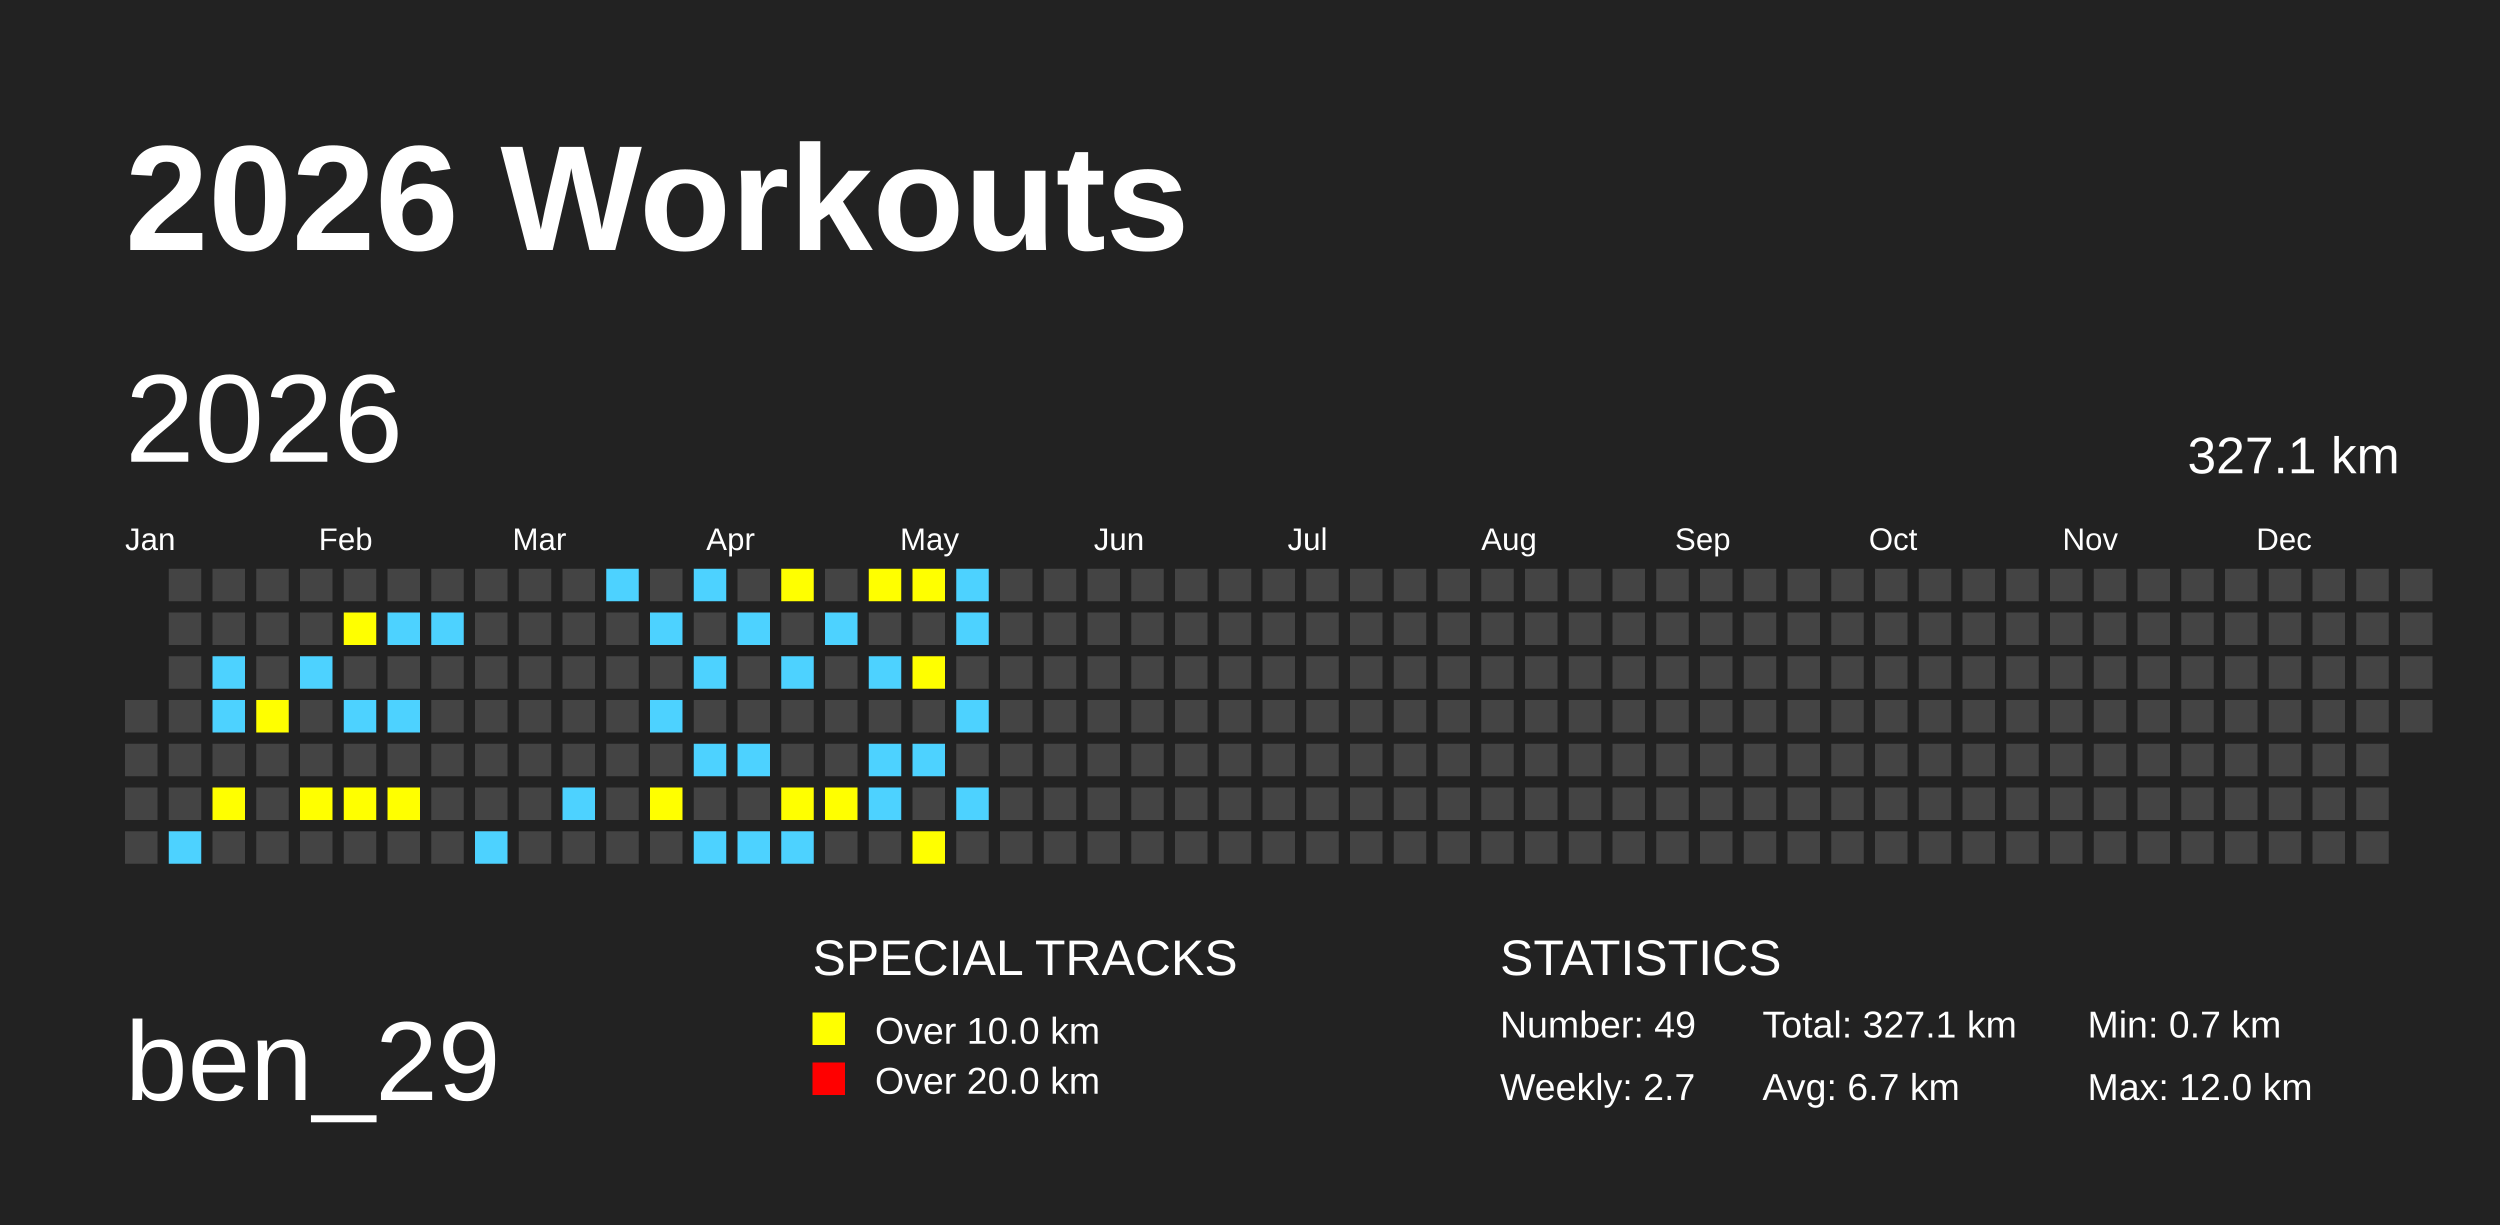
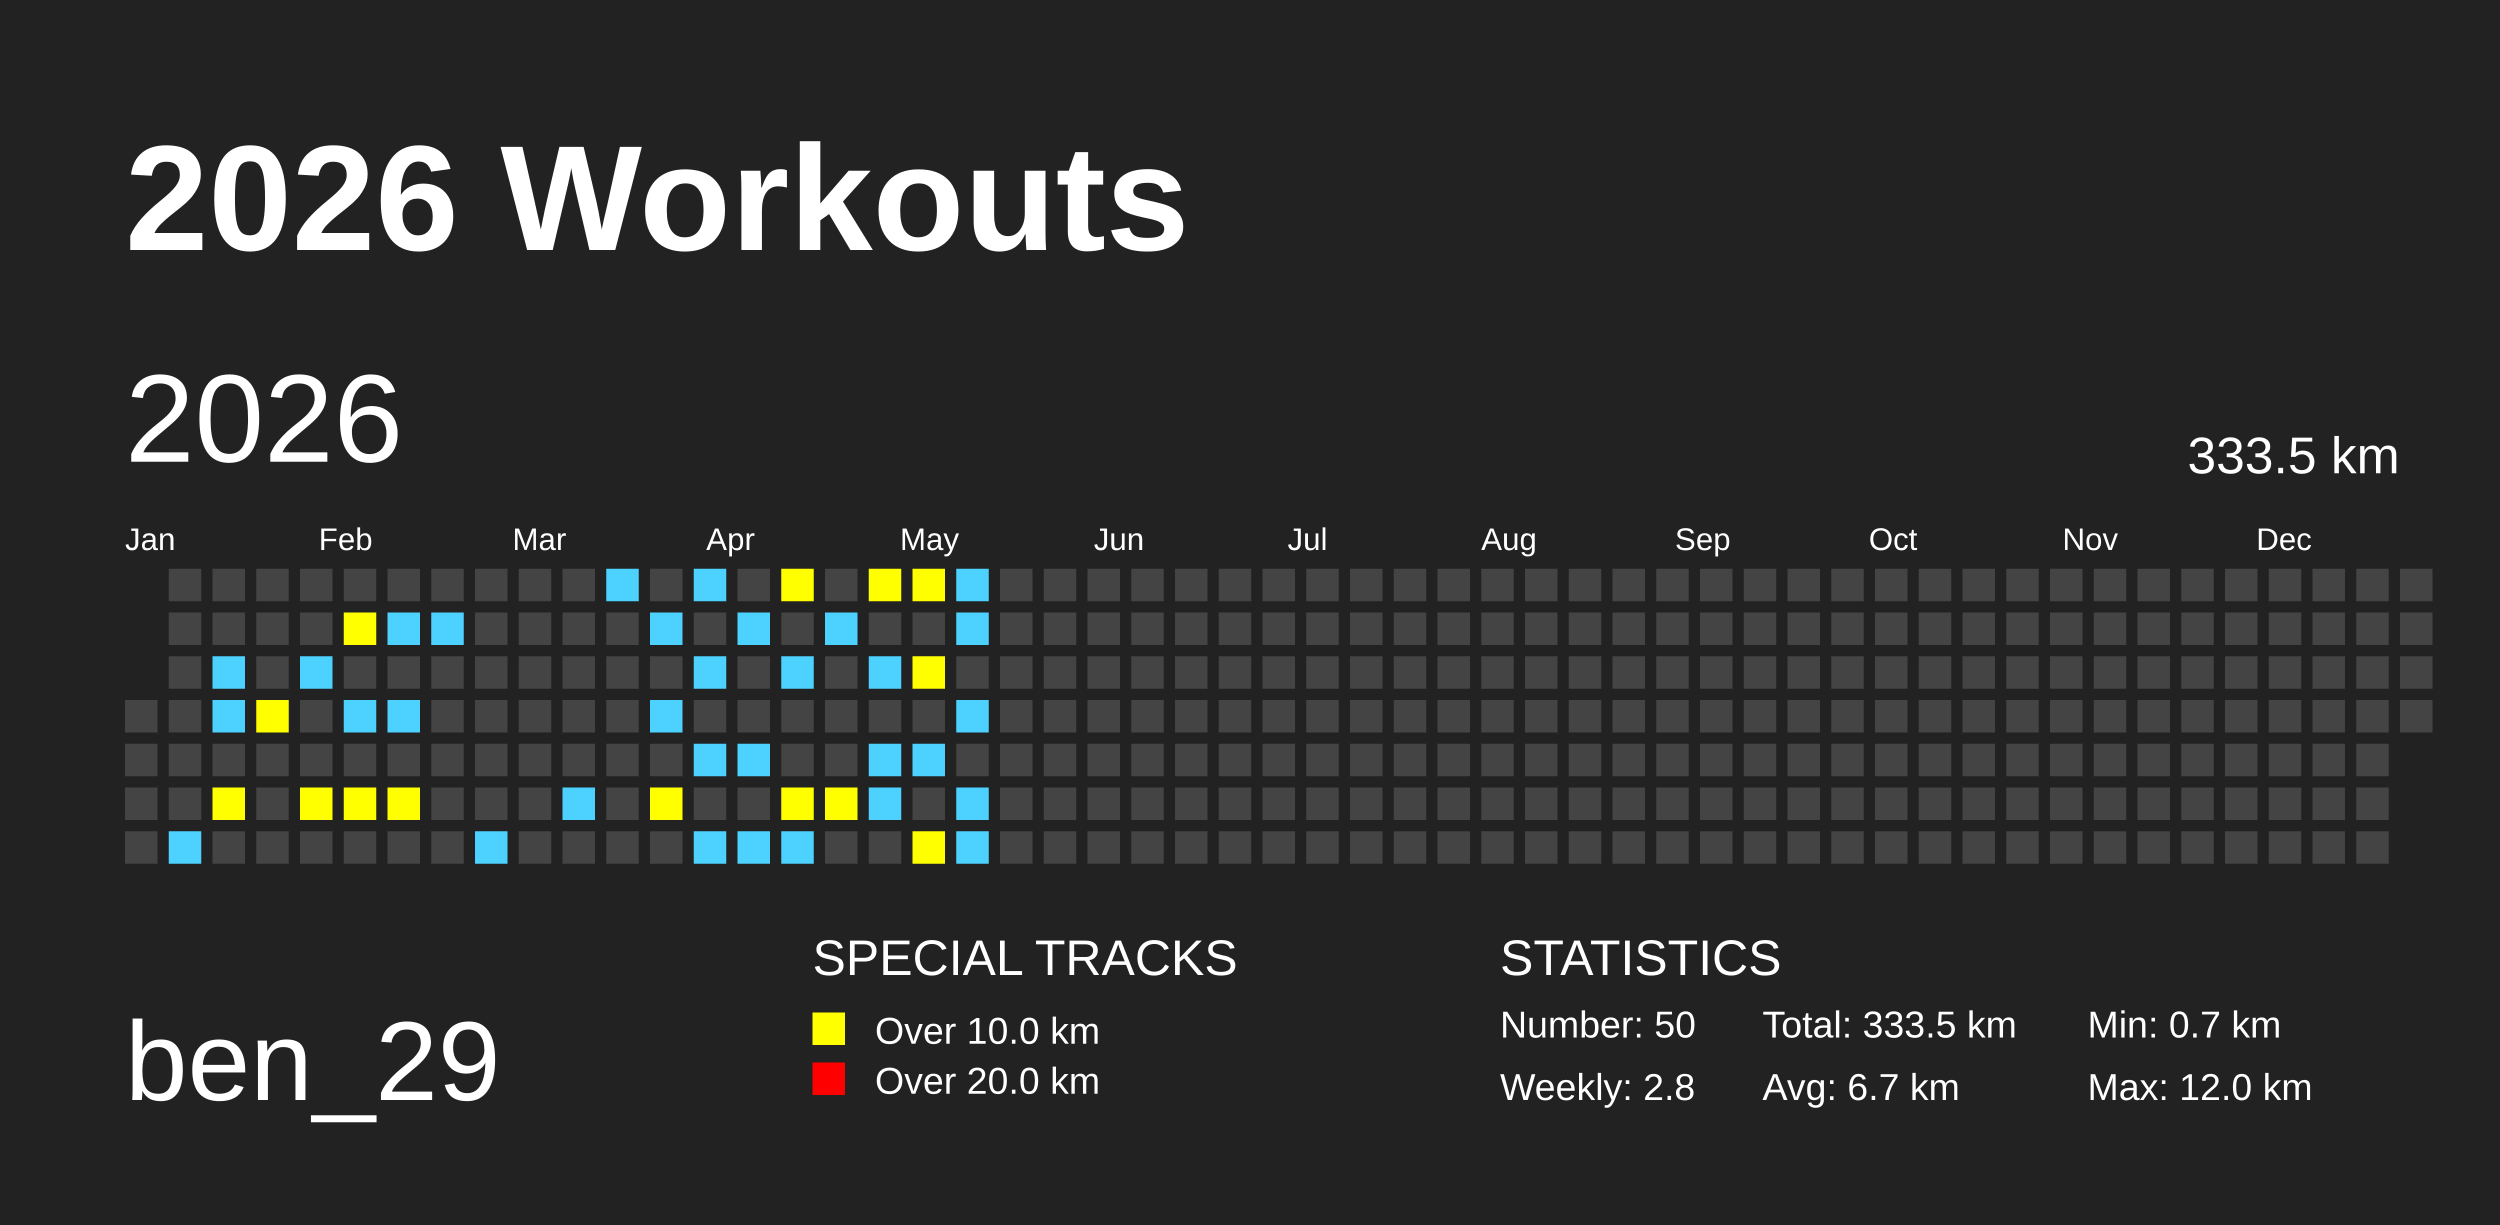
<svg xmlns="http://www.w3.org/2000/svg" baseProfile="full" height="98mm" version="1.1" viewBox="0,0,200,98" width="200mm">
  <defs />
  <rect fill="#222222" height="98" width="200" x="0" y="0" />
  <text fill="#FFFFFF" style="font-size:12px; font-family:Arial; font-weight:bold;" x="10" y="20">2026 Workouts</text>
  <text fill="#FFFFFF" style="font-size:9px; font-family:Arial" x="10" y="88">ben_29</text>
  <text fill="#FFFFFF" style="font-size:4px; font-family:Arial" x="65" y="78">SPECIAL TRACKS</text>
  <rect fill="yellow" height="2.6" width="2.6" x="65" y="81" />
  <text fill="#FFFFFF" style="font-size:3px; font-family:Arial" x="70" y="83.5">Over 10.0 km</text>
  <rect fill="red" height="2.6" width="2.6" x="65" y="85" />
  <text fill="#FFFFFF" style="font-size:3px; font-family:Arial" x="70" y="87.5">Over 20.0 km</text>
  <text fill="#FFFFFF" style="font-size:4px; font-family:Arial" x="120" y="78">STATISTICS</text>
-   <text fill="#FFFFFF" style="font-size:3px; font-family:Arial" x="120" y="83">Number: 49</text>
-   <text fill="#FFFFFF" style="font-size:3px; font-family:Arial" x="120" y="88">Weekly: 2.7</text>
-   <text fill="#FFFFFF" style="font-size:3px; font-family:Arial" x="141" y="83">Total: 327.1 km</text>
+   <text fill="#FFFFFF" style="font-size:3px; font-family:Arial" x="120" y="83">Number: 50</text>
+   <text fill="#FFFFFF" style="font-size:3px; font-family:Arial" x="120" y="88">Weekly: 2.8</text>
+   <text fill="#FFFFFF" style="font-size:3px; font-family:Arial" x="141" y="83">Total: 333.5 km</text>
  <text fill="#FFFFFF" style="font-size:3px; font-family:Arial" x="141" y="88">Avg: 6.7 km</text>
  <text fill="#FFFFFF" style="font-size:3px; font-family:Arial" x="167" y="83">Min: 0.7 km</text>
  <text fill="#FFFFFF" style="font-size:3px; font-family:Arial" x="167" y="88">Max: 12.0 km</text>
  <text dominant-baseline="hanging" fill="#FFFFFF" style="font-size:10.0px; font-family:Arial;" x="10" y="30">2026</text>
-   <text dominant-baseline="hanging" fill="#FFFFFF" style="font-size:4.125px; font-family:Arial;" x="175" y="35">327.1 km</text>
+   <text dominant-baseline="hanging" fill="#FFFFFF" style="font-size:4.125px; font-family:Arial;" x="175" y="35">333.5 km</text>
  <text fill="#FFFFFF" style="font-size:2.5px; font-family:Arial" x="10.0" y="44">Jan</text>
  <text fill="#FFFFFF" style="font-size:2.5px; font-family:Arial" x="25.5" y="44">Feb</text>
  <text fill="#FFFFFF" style="font-size:2.5px; font-family:Arial" x="41.0" y="44">Mar</text>
  <text fill="#FFFFFF" style="font-size:2.5px; font-family:Arial" x="56.5" y="44">Apr</text>
  <text fill="#FFFFFF" style="font-size:2.5px; font-family:Arial" x="72.0" y="44">May</text>
  <text fill="#FFFFFF" style="font-size:2.5px; font-family:Arial" x="87.5" y="44">Jun</text>
  <text fill="#FFFFFF" style="font-size:2.5px; font-family:Arial" x="103.0" y="44">Jul</text>
  <text fill="#FFFFFF" style="font-size:2.5px; font-family:Arial" x="118.5" y="44">Aug</text>
  <text fill="#FFFFFF" style="font-size:2.5px; font-family:Arial" x="134.0" y="44">Sep</text>
  <text fill="#FFFFFF" style="font-size:2.5px; font-family:Arial" x="149.5" y="44">Oct</text>
  <text fill="#FFFFFF" style="font-size:2.5px; font-family:Arial" x="165.0" y="44">Nov</text>
  <text fill="#FFFFFF" style="font-size:2.5px; font-family:Arial" x="180.5" y="44">Dec</text>
  <rect fill="#444444" height="2.6" width="2.6" x="10.0" y="56.0" />
  <rect fill="#444444" height="2.6" width="2.6" x="10.0" y="59.5" />
  <rect fill="#444444" height="2.6" width="2.6" x="10.0" y="63.0" />
  <rect fill="#444444" height="2.6" width="2.6" x="10.0" y="66.5" />
  <rect fill="#444444" height="2.6" width="2.6" x="13.5" y="45.5" />
  <rect fill="#444444" height="2.6" width="2.6" x="13.5" y="49.0" />
  <rect fill="#444444" height="2.6" width="2.6" x="13.5" y="52.5" />
  <rect fill="#444444" height="2.6" width="2.6" x="13.5" y="56.0" />
  <rect fill="#444444" height="2.6" width="2.6" x="13.5" y="59.5" />
  <rect fill="#444444" height="2.6" width="2.6" x="13.5" y="63.0" />
  <rect fill="#4DD2FF" height="2.6" width="2.6" x="13.5" y="66.5" />
  <rect fill="#444444" height="2.6" width="2.6" x="17.0" y="45.5" />
  <rect fill="#444444" height="2.6" width="2.6" x="17.0" y="49.0" />
  <rect fill="#4DD2FF" height="2.6" width="2.6" x="17.0" y="52.5" />
  <rect fill="#4DD2FF" height="2.6" width="2.6" x="17.0" y="56.0" />
  <rect fill="#444444" height="2.6" width="2.6" x="17.0" y="59.5" />
  <rect fill="yellow" height="2.6" width="2.6" x="17.0" y="63.0" />
  <rect fill="#444444" height="2.6" width="2.6" x="17.0" y="66.5" />
  <rect fill="#444444" height="2.6" width="2.6" x="20.5" y="45.5" />
  <rect fill="#444444" height="2.6" width="2.6" x="20.5" y="49.0" />
  <rect fill="#444444" height="2.6" width="2.6" x="20.5" y="52.5" />
  <rect fill="yellow" height="2.6" width="2.6" x="20.5" y="56.0" />
  <rect fill="#444444" height="2.6" width="2.6" x="20.5" y="59.5" />
  <rect fill="#444444" height="2.6" width="2.6" x="20.5" y="63.0" />
  <rect fill="#444444" height="2.6" width="2.6" x="20.5" y="66.5" />
  <rect fill="#444444" height="2.6" width="2.6" x="24.0" y="45.5" />
  <rect fill="#444444" height="2.6" width="2.6" x="24.0" y="49.0" />
  <rect fill="#4DD2FF" height="2.6" width="2.6" x="24.0" y="52.5" />
  <rect fill="#444444" height="2.6" width="2.6" x="24.0" y="56.0" />
  <rect fill="#444444" height="2.6" width="2.6" x="24.0" y="59.5" />
  <rect fill="yellow" height="2.6" width="2.6" x="24.0" y="63.0" />
  <rect fill="#444444" height="2.6" width="2.6" x="24.0" y="66.5" />
  <rect fill="#444444" height="2.6" width="2.6" x="27.5" y="45.5" />
  <rect fill="yellow" height="2.6" width="2.6" x="27.5" y="49.0" />
  <rect fill="#444444" height="2.6" width="2.6" x="27.5" y="52.5" />
  <rect fill="#4DD2FF" height="2.6" width="2.6" x="27.5" y="56.0" />
  <rect fill="#444444" height="2.6" width="2.6" x="27.5" y="59.5" />
  <rect fill="yellow" height="2.6" width="2.6" x="27.5" y="63.0" />
  <rect fill="#444444" height="2.6" width="2.6" x="27.5" y="66.5" />
  <rect fill="#444444" height="2.6" width="2.6" x="31.0" y="45.5" />
  <rect fill="#4DD2FF" height="2.6" width="2.6" x="31.0" y="49.0" />
  <rect fill="#444444" height="2.6" width="2.6" x="31.0" y="52.5" />
  <rect fill="#4DD2FF" height="2.6" width="2.6" x="31.0" y="56.0" />
  <rect fill="#444444" height="2.6" width="2.6" x="31.0" y="59.5" />
  <rect fill="yellow" height="2.6" width="2.6" x="31.0" y="63.0" />
  <rect fill="#444444" height="2.6" width="2.6" x="31.0" y="66.5" />
  <rect fill="#444444" height="2.6" width="2.6" x="34.5" y="45.5" />
  <rect fill="#4DD2FF" height="2.6" width="2.6" x="34.5" y="49.0" />
  <rect fill="#444444" height="2.6" width="2.6" x="34.5" y="52.5" />
  <rect fill="#444444" height="2.6" width="2.6" x="34.5" y="56.0" />
  <rect fill="#444444" height="2.6" width="2.6" x="34.5" y="59.5" />
  <rect fill="#444444" height="2.6" width="2.6" x="34.5" y="63.0" />
  <rect fill="#444444" height="2.6" width="2.6" x="34.5" y="66.5" />
  <rect fill="#444444" height="2.6" width="2.6" x="38.0" y="45.5" />
  <rect fill="#444444" height="2.6" width="2.6" x="38.0" y="49.0" />
  <rect fill="#444444" height="2.6" width="2.6" x="38.0" y="52.5" />
  <rect fill="#444444" height="2.6" width="2.6" x="38.0" y="56.0" />
  <rect fill="#444444" height="2.6" width="2.6" x="38.0" y="59.5" />
  <rect fill="#444444" height="2.6" width="2.6" x="38.0" y="63.0" />
  <rect fill="#4DD2FF" height="2.6" width="2.6" x="38.0" y="66.5" />
  <rect fill="#444444" height="2.6" width="2.6" x="41.5" y="45.5" />
  <rect fill="#444444" height="2.6" width="2.6" x="41.5" y="49.0" />
  <rect fill="#444444" height="2.6" width="2.6" x="41.5" y="52.5" />
  <rect fill="#444444" height="2.6" width="2.6" x="41.5" y="56.0" />
  <rect fill="#444444" height="2.6" width="2.6" x="41.5" y="59.5" />
  <rect fill="#444444" height="2.6" width="2.6" x="41.5" y="63.0" />
  <rect fill="#444444" height="2.6" width="2.6" x="41.5" y="66.5" />
  <rect fill="#444444" height="2.6" width="2.6" x="45.0" y="45.5" />
  <rect fill="#444444" height="2.6" width="2.6" x="45.0" y="49.0" />
  <rect fill="#444444" height="2.6" width="2.6" x="45.0" y="52.5" />
  <rect fill="#444444" height="2.6" width="2.6" x="45.0" y="56.0" />
  <rect fill="#444444" height="2.6" width="2.6" x="45.0" y="59.5" />
  <rect fill="#4DD2FF" height="2.6" width="2.6" x="45.0" y="63.0" />
  <rect fill="#444444" height="2.6" width="2.6" x="45.0" y="66.5" />
  <rect fill="#4DD2FF" height="2.6" width="2.6" x="48.5" y="45.5" />
  <rect fill="#444444" height="2.6" width="2.6" x="48.5" y="49.0" />
  <rect fill="#444444" height="2.6" width="2.6" x="48.5" y="52.5" />
  <rect fill="#444444" height="2.6" width="2.6" x="48.5" y="56.0" />
  <rect fill="#444444" height="2.6" width="2.6" x="48.5" y="59.5" />
  <rect fill="#444444" height="2.6" width="2.6" x="48.5" y="63.0" />
  <rect fill="#444444" height="2.6" width="2.6" x="48.5" y="66.5" />
  <rect fill="#444444" height="2.6" width="2.6" x="52.0" y="45.5" />
  <rect fill="#4DD2FF" height="2.6" width="2.6" x="52.0" y="49.0" />
  <rect fill="#444444" height="2.6" width="2.6" x="52.0" y="52.5" />
  <rect fill="#4DD2FF" height="2.6" width="2.6" x="52.0" y="56.0" />
  <rect fill="#444444" height="2.6" width="2.6" x="52.0" y="59.5" />
  <rect fill="yellow" height="2.6" width="2.6" x="52.0" y="63.0" />
  <rect fill="#444444" height="2.6" width="2.6" x="52.0" y="66.5" />
  <rect fill="#4DD2FF" height="2.6" width="2.6" x="55.5" y="45.5" />
  <rect fill="#444444" height="2.6" width="2.6" x="55.5" y="49.0" />
  <rect fill="#4DD2FF" height="2.6" width="2.6" x="55.5" y="52.5" />
  <rect fill="#444444" height="2.6" width="2.6" x="55.5" y="56.0" />
  <rect fill="#4DD2FF" height="2.6" width="2.6" x="55.5" y="59.5" />
  <rect fill="#444444" height="2.6" width="2.6" x="55.5" y="63.0" />
  <rect fill="#4DD2FF" height="2.6" width="2.6" x="55.5" y="66.5" />
  <rect fill="#444444" height="2.6" width="2.6" x="59.0" y="45.5" />
  <rect fill="#4DD2FF" height="2.6" width="2.6" x="59.0" y="49.0" />
  <rect fill="#444444" height="2.6" width="2.6" x="59.0" y="52.5" />
  <rect fill="#444444" height="2.6" width="2.6" x="59.0" y="56.0" />
  <rect fill="#4DD2FF" height="2.6" width="2.6" x="59.0" y="59.5" />
  <rect fill="#444444" height="2.6" width="2.6" x="59.0" y="63.0" />
  <rect fill="#4DD2FF" height="2.6" width="2.6" x="59.0" y="66.5" />
  <rect fill="yellow" height="2.6" width="2.6" x="62.5" y="45.5" />
  <rect fill="#444444" height="2.6" width="2.6" x="62.5" y="49.0" />
  <rect fill="#4DD2FF" height="2.6" width="2.6" x="62.5" y="52.5" />
  <rect fill="#444444" height="2.6" width="2.6" x="62.5" y="56.0" />
  <rect fill="#444444" height="2.6" width="2.6" x="62.5" y="59.5" />
  <rect fill="yellow" height="2.6" width="2.6" x="62.5" y="63.0" />
  <rect fill="#4DD2FF" height="2.6" width="2.6" x="62.5" y="66.5" />
  <rect fill="#444444" height="2.6" width="2.6" x="66.0" y="45.5" />
  <rect fill="#4DD2FF" height="2.6" width="2.6" x="66.0" y="49.0" />
  <rect fill="#444444" height="2.6" width="2.6" x="66.0" y="52.5" />
  <rect fill="#444444" height="2.6" width="2.6" x="66.0" y="56.0" />
  <rect fill="#444444" height="2.6" width="2.6" x="66.0" y="59.5" />
  <rect fill="yellow" height="2.6" width="2.6" x="66.0" y="63.0" />
  <rect fill="#444444" height="2.6" width="2.6" x="66.0" y="66.5" />
  <rect fill="yellow" height="2.6" width="2.6" x="69.5" y="45.5" />
  <rect fill="#444444" height="2.6" width="2.6" x="69.5" y="49.0" />
  <rect fill="#4DD2FF" height="2.6" width="2.6" x="69.5" y="52.5" />
  <rect fill="#444444" height="2.6" width="2.6" x="69.5" y="56.0" />
  <rect fill="#4DD2FF" height="2.6" width="2.6" x="69.5" y="59.5" />
  <rect fill="#4DD2FF" height="2.6" width="2.6" x="69.5" y="63.0" />
  <rect fill="#444444" height="2.6" width="2.6" x="69.5" y="66.5" />
  <rect fill="yellow" height="2.6" width="2.6" x="73.0" y="45.5" />
  <rect fill="#444444" height="2.6" width="2.6" x="73.0" y="49.0" />
  <rect fill="yellow" height="2.6" width="2.6" x="73.0" y="52.5" />
  <rect fill="#444444" height="2.6" width="2.6" x="73.0" y="56.0" />
  <rect fill="#4DD2FF" height="2.6" width="2.6" x="73.0" y="59.5" />
  <rect fill="#444444" height="2.6" width="2.6" x="73.0" y="63.0" />
  <rect fill="yellow" height="2.6" width="2.6" x="73.0" y="66.5" />
  <rect fill="#4DD2FF" height="2.6" width="2.6" x="76.5" y="45.5" />
  <rect fill="#4DD2FF" height="2.6" width="2.6" x="76.5" y="49.0" />
  <rect fill="#444444" height="2.6" width="2.6" x="76.5" y="52.5" />
  <rect fill="#4DD2FF" height="2.6" width="2.6" x="76.5" y="56.0" />
  <rect fill="#444444" height="2.6" width="2.6" x="76.5" y="59.5" />
  <rect fill="#4DD2FF" height="2.6" width="2.6" x="76.5" y="63.0" />
-   <rect fill="#444444" height="2.6" width="2.6" x="76.5" y="66.5" />
+   <rect fill="#4DD2FF" height="2.6" width="2.6" x="76.5" y="66.5" />
  <rect fill="#444444" height="2.6" width="2.6" x="80.0" y="45.5" />
  <rect fill="#444444" height="2.6" width="2.6" x="80.0" y="49.0" />
  <rect fill="#444444" height="2.6" width="2.6" x="80.0" y="52.5" />
  <rect fill="#444444" height="2.6" width="2.6" x="80.0" y="56.0" />
  <rect fill="#444444" height="2.6" width="2.6" x="80.0" y="59.5" />
  <rect fill="#444444" height="2.6" width="2.6" x="80.0" y="63.0" />
  <rect fill="#444444" height="2.6" width="2.6" x="80.0" y="66.5" />
  <rect fill="#444444" height="2.6" width="2.6" x="83.5" y="45.5" />
  <rect fill="#444444" height="2.6" width="2.6" x="83.5" y="49.0" />
  <rect fill="#444444" height="2.6" width="2.6" x="83.5" y="52.5" />
  <rect fill="#444444" height="2.6" width="2.6" x="83.5" y="56.0" />
  <rect fill="#444444" height="2.6" width="2.6" x="83.5" y="59.5" />
  <rect fill="#444444" height="2.6" width="2.6" x="83.5" y="63.0" />
  <rect fill="#444444" height="2.6" width="2.6" x="83.5" y="66.5" />
  <rect fill="#444444" height="2.6" width="2.6" x="87.0" y="45.5" />
  <rect fill="#444444" height="2.6" width="2.6" x="87.0" y="49.0" />
  <rect fill="#444444" height="2.6" width="2.6" x="87.0" y="52.5" />
  <rect fill="#444444" height="2.6" width="2.6" x="87.0" y="56.0" />
  <rect fill="#444444" height="2.6" width="2.6" x="87.0" y="59.5" />
  <rect fill="#444444" height="2.6" width="2.6" x="87.0" y="63.0" />
  <rect fill="#444444" height="2.6" width="2.6" x="87.0" y="66.5" />
  <rect fill="#444444" height="2.6" width="2.6" x="90.5" y="45.5" />
  <rect fill="#444444" height="2.6" width="2.6" x="90.5" y="49.0" />
  <rect fill="#444444" height="2.6" width="2.6" x="90.5" y="52.5" />
  <rect fill="#444444" height="2.6" width="2.6" x="90.5" y="56.0" />
  <rect fill="#444444" height="2.6" width="2.6" x="90.5" y="59.5" />
  <rect fill="#444444" height="2.6" width="2.6" x="90.5" y="63.0" />
  <rect fill="#444444" height="2.6" width="2.6" x="90.5" y="66.5" />
  <rect fill="#444444" height="2.6" width="2.6" x="94.0" y="45.5" />
  <rect fill="#444444" height="2.6" width="2.6" x="94.0" y="49.0" />
  <rect fill="#444444" height="2.6" width="2.6" x="94.0" y="52.5" />
  <rect fill="#444444" height="2.6" width="2.6" x="94.0" y="56.0" />
  <rect fill="#444444" height="2.6" width="2.6" x="94.0" y="59.5" />
  <rect fill="#444444" height="2.6" width="2.6" x="94.0" y="63.0" />
  <rect fill="#444444" height="2.6" width="2.6" x="94.0" y="66.5" />
  <rect fill="#444444" height="2.6" width="2.6" x="97.5" y="45.5" />
  <rect fill="#444444" height="2.6" width="2.6" x="97.5" y="49.0" />
  <rect fill="#444444" height="2.6" width="2.6" x="97.5" y="52.5" />
  <rect fill="#444444" height="2.6" width="2.6" x="97.5" y="56.0" />
  <rect fill="#444444" height="2.6" width="2.6" x="97.5" y="59.5" />
  <rect fill="#444444" height="2.6" width="2.6" x="97.5" y="63.0" />
  <rect fill="#444444" height="2.6" width="2.6" x="97.5" y="66.5" />
  <rect fill="#444444" height="2.6" width="2.6" x="101.0" y="45.5" />
  <rect fill="#444444" height="2.6" width="2.6" x="101.0" y="49.0" />
  <rect fill="#444444" height="2.6" width="2.6" x="101.0" y="52.5" />
  <rect fill="#444444" height="2.6" width="2.6" x="101.0" y="56.0" />
  <rect fill="#444444" height="2.6" width="2.6" x="101.0" y="59.5" />
  <rect fill="#444444" height="2.6" width="2.6" x="101.0" y="63.0" />
  <rect fill="#444444" height="2.6" width="2.6" x="101.0" y="66.5" />
  <rect fill="#444444" height="2.6" width="2.6" x="104.5" y="45.5" />
  <rect fill="#444444" height="2.6" width="2.6" x="104.5" y="49.0" />
  <rect fill="#444444" height="2.6" width="2.6" x="104.5" y="52.5" />
  <rect fill="#444444" height="2.6" width="2.6" x="104.5" y="56.0" />
  <rect fill="#444444" height="2.6" width="2.6" x="104.5" y="59.5" />
  <rect fill="#444444" height="2.6" width="2.6" x="104.5" y="63.0" />
  <rect fill="#444444" height="2.6" width="2.6" x="104.5" y="66.5" />
  <rect fill="#444444" height="2.6" width="2.6" x="108.0" y="45.5" />
  <rect fill="#444444" height="2.6" width="2.6" x="108.0" y="49.0" />
  <rect fill="#444444" height="2.6" width="2.6" x="108.0" y="52.5" />
  <rect fill="#444444" height="2.6" width="2.6" x="108.0" y="56.0" />
  <rect fill="#444444" height="2.6" width="2.6" x="108.0" y="59.5" />
  <rect fill="#444444" height="2.6" width="2.6" x="108.0" y="63.0" />
  <rect fill="#444444" height="2.6" width="2.6" x="108.0" y="66.5" />
  <rect fill="#444444" height="2.6" width="2.6" x="111.5" y="45.5" />
  <rect fill="#444444" height="2.6" width="2.6" x="111.5" y="49.0" />
  <rect fill="#444444" height="2.6" width="2.6" x="111.5" y="52.5" />
  <rect fill="#444444" height="2.6" width="2.6" x="111.5" y="56.0" />
  <rect fill="#444444" height="2.6" width="2.6" x="111.5" y="59.5" />
  <rect fill="#444444" height="2.6" width="2.6" x="111.5" y="63.0" />
  <rect fill="#444444" height="2.6" width="2.6" x="111.5" y="66.5" />
  <rect fill="#444444" height="2.6" width="2.6" x="115.0" y="45.5" />
  <rect fill="#444444" height="2.6" width="2.6" x="115.0" y="49.0" />
  <rect fill="#444444" height="2.6" width="2.6" x="115.0" y="52.5" />
  <rect fill="#444444" height="2.6" width="2.6" x="115.0" y="56.0" />
  <rect fill="#444444" height="2.6" width="2.6" x="115.0" y="59.5" />
  <rect fill="#444444" height="2.6" width="2.6" x="115.0" y="63.0" />
  <rect fill="#444444" height="2.6" width="2.6" x="115.0" y="66.5" />
  <rect fill="#444444" height="2.6" width="2.6" x="118.5" y="45.5" />
  <rect fill="#444444" height="2.6" width="2.6" x="118.5" y="49.0" />
  <rect fill="#444444" height="2.6" width="2.6" x="118.5" y="52.5" />
  <rect fill="#444444" height="2.6" width="2.6" x="118.5" y="56.0" />
  <rect fill="#444444" height="2.6" width="2.6" x="118.5" y="59.5" />
  <rect fill="#444444" height="2.6" width="2.6" x="118.5" y="63.0" />
  <rect fill="#444444" height="2.6" width="2.6" x="118.5" y="66.5" />
  <rect fill="#444444" height="2.6" width="2.6" x="122.0" y="45.5" />
  <rect fill="#444444" height="2.6" width="2.6" x="122.0" y="49.0" />
  <rect fill="#444444" height="2.6" width="2.6" x="122.0" y="52.5" />
  <rect fill="#444444" height="2.6" width="2.6" x="122.0" y="56.0" />
  <rect fill="#444444" height="2.6" width="2.6" x="122.0" y="59.5" />
  <rect fill="#444444" height="2.6" width="2.6" x="122.0" y="63.0" />
  <rect fill="#444444" height="2.6" width="2.6" x="122.0" y="66.5" />
  <rect fill="#444444" height="2.6" width="2.6" x="125.5" y="45.5" />
  <rect fill="#444444" height="2.6" width="2.6" x="125.5" y="49.0" />
  <rect fill="#444444" height="2.6" width="2.6" x="125.5" y="52.5" />
  <rect fill="#444444" height="2.6" width="2.6" x="125.5" y="56.0" />
  <rect fill="#444444" height="2.6" width="2.6" x="125.5" y="59.5" />
  <rect fill="#444444" height="2.6" width="2.6" x="125.5" y="63.0" />
  <rect fill="#444444" height="2.6" width="2.6" x="125.5" y="66.5" />
  <rect fill="#444444" height="2.6" width="2.6" x="129.0" y="45.5" />
  <rect fill="#444444" height="2.6" width="2.6" x="129.0" y="49.0" />
  <rect fill="#444444" height="2.6" width="2.6" x="129.0" y="52.5" />
  <rect fill="#444444" height="2.6" width="2.6" x="129.0" y="56.0" />
  <rect fill="#444444" height="2.6" width="2.6" x="129.0" y="59.5" />
  <rect fill="#444444" height="2.6" width="2.6" x="129.0" y="63.0" />
  <rect fill="#444444" height="2.6" width="2.6" x="129.0" y="66.5" />
  <rect fill="#444444" height="2.6" width="2.6" x="132.5" y="45.5" />
  <rect fill="#444444" height="2.6" width="2.6" x="132.5" y="49.0" />
  <rect fill="#444444" height="2.6" width="2.6" x="132.5" y="52.5" />
  <rect fill="#444444" height="2.6" width="2.6" x="132.5" y="56.0" />
  <rect fill="#444444" height="2.6" width="2.6" x="132.5" y="59.5" />
  <rect fill="#444444" height="2.6" width="2.6" x="132.5" y="63.0" />
  <rect fill="#444444" height="2.6" width="2.6" x="132.5" y="66.5" />
  <rect fill="#444444" height="2.6" width="2.6" x="136.0" y="45.5" />
  <rect fill="#444444" height="2.6" width="2.6" x="136.0" y="49.0" />
  <rect fill="#444444" height="2.6" width="2.6" x="136.0" y="52.5" />
  <rect fill="#444444" height="2.6" width="2.6" x="136.0" y="56.0" />
  <rect fill="#444444" height="2.6" width="2.6" x="136.0" y="59.5" />
  <rect fill="#444444" height="2.6" width="2.6" x="136.0" y="63.0" />
  <rect fill="#444444" height="2.6" width="2.6" x="136.0" y="66.5" />
  <rect fill="#444444" height="2.6" width="2.6" x="139.5" y="45.5" />
  <rect fill="#444444" height="2.6" width="2.6" x="139.5" y="49.0" />
  <rect fill="#444444" height="2.6" width="2.6" x="139.5" y="52.5" />
  <rect fill="#444444" height="2.6" width="2.6" x="139.5" y="56.0" />
  <rect fill="#444444" height="2.6" width="2.6" x="139.5" y="59.5" />
  <rect fill="#444444" height="2.6" width="2.6" x="139.5" y="63.0" />
  <rect fill="#444444" height="2.6" width="2.6" x="139.5" y="66.5" />
  <rect fill="#444444" height="2.6" width="2.6" x="143.0" y="45.5" />
  <rect fill="#444444" height="2.6" width="2.6" x="143.0" y="49.0" />
  <rect fill="#444444" height="2.6" width="2.6" x="143.0" y="52.5" />
  <rect fill="#444444" height="2.6" width="2.6" x="143.0" y="56.0" />
  <rect fill="#444444" height="2.6" width="2.6" x="143.0" y="59.5" />
  <rect fill="#444444" height="2.6" width="2.6" x="143.0" y="63.0" />
  <rect fill="#444444" height="2.6" width="2.6" x="143.0" y="66.5" />
  <rect fill="#444444" height="2.6" width="2.6" x="146.5" y="45.5" />
  <rect fill="#444444" height="2.6" width="2.6" x="146.5" y="49.0" />
  <rect fill="#444444" height="2.6" width="2.6" x="146.5" y="52.5" />
  <rect fill="#444444" height="2.6" width="2.6" x="146.5" y="56.0" />
  <rect fill="#444444" height="2.6" width="2.6" x="146.5" y="59.5" />
  <rect fill="#444444" height="2.6" width="2.6" x="146.5" y="63.0" />
  <rect fill="#444444" height="2.6" width="2.6" x="146.5" y="66.5" />
  <rect fill="#444444" height="2.6" width="2.6" x="150.0" y="45.5" />
  <rect fill="#444444" height="2.6" width="2.6" x="150.0" y="49.0" />
  <rect fill="#444444" height="2.6" width="2.6" x="150.0" y="52.5" />
  <rect fill="#444444" height="2.6" width="2.6" x="150.0" y="56.0" />
  <rect fill="#444444" height="2.6" width="2.6" x="150.0" y="59.5" />
  <rect fill="#444444" height="2.6" width="2.6" x="150.0" y="63.0" />
  <rect fill="#444444" height="2.6" width="2.6" x="150.0" y="66.5" />
  <rect fill="#444444" height="2.6" width="2.6" x="153.5" y="45.5" />
  <rect fill="#444444" height="2.6" width="2.6" x="153.5" y="49.0" />
  <rect fill="#444444" height="2.6" width="2.6" x="153.5" y="52.5" />
  <rect fill="#444444" height="2.6" width="2.6" x="153.5" y="56.0" />
  <rect fill="#444444" height="2.6" width="2.6" x="153.5" y="59.5" />
  <rect fill="#444444" height="2.6" width="2.6" x="153.5" y="63.0" />
  <rect fill="#444444" height="2.6" width="2.6" x="153.5" y="66.5" />
  <rect fill="#444444" height="2.6" width="2.6" x="157.0" y="45.5" />
  <rect fill="#444444" height="2.6" width="2.6" x="157.0" y="49.0" />
  <rect fill="#444444" height="2.6" width="2.6" x="157.0" y="52.5" />
  <rect fill="#444444" height="2.6" width="2.6" x="157.0" y="56.0" />
  <rect fill="#444444" height="2.6" width="2.6" x="157.0" y="59.5" />
  <rect fill="#444444" height="2.6" width="2.6" x="157.0" y="63.0" />
  <rect fill="#444444" height="2.6" width="2.6" x="157.0" y="66.5" />
  <rect fill="#444444" height="2.6" width="2.6" x="160.5" y="45.5" />
  <rect fill="#444444" height="2.6" width="2.6" x="160.5" y="49.0" />
  <rect fill="#444444" height="2.6" width="2.6" x="160.5" y="52.5" />
  <rect fill="#444444" height="2.6" width="2.6" x="160.5" y="56.0" />
  <rect fill="#444444" height="2.6" width="2.6" x="160.5" y="59.5" />
  <rect fill="#444444" height="2.6" width="2.6" x="160.5" y="63.0" />
  <rect fill="#444444" height="2.6" width="2.6" x="160.5" y="66.5" />
  <rect fill="#444444" height="2.6" width="2.6" x="164.0" y="45.5" />
  <rect fill="#444444" height="2.6" width="2.6" x="164.0" y="49.0" />
  <rect fill="#444444" height="2.6" width="2.6" x="164.0" y="52.5" />
  <rect fill="#444444" height="2.6" width="2.6" x="164.0" y="56.0" />
  <rect fill="#444444" height="2.6" width="2.6" x="164.0" y="59.5" />
  <rect fill="#444444" height="2.6" width="2.6" x="164.0" y="63.0" />
  <rect fill="#444444" height="2.6" width="2.6" x="164.0" y="66.5" />
  <rect fill="#444444" height="2.6" width="2.6" x="167.5" y="45.5" />
  <rect fill="#444444" height="2.6" width="2.6" x="167.5" y="49.0" />
  <rect fill="#444444" height="2.6" width="2.6" x="167.5" y="52.5" />
  <rect fill="#444444" height="2.6" width="2.6" x="167.5" y="56.0" />
  <rect fill="#444444" height="2.6" width="2.6" x="167.5" y="59.5" />
  <rect fill="#444444" height="2.6" width="2.6" x="167.5" y="63.0" />
  <rect fill="#444444" height="2.6" width="2.6" x="167.5" y="66.5" />
  <rect fill="#444444" height="2.6" width="2.6" x="171.0" y="45.5" />
  <rect fill="#444444" height="2.6" width="2.6" x="171.0" y="49.0" />
  <rect fill="#444444" height="2.6" width="2.6" x="171.0" y="52.5" />
  <rect fill="#444444" height="2.6" width="2.6" x="171.0" y="56.0" />
  <rect fill="#444444" height="2.6" width="2.6" x="171.0" y="59.5" />
  <rect fill="#444444" height="2.6" width="2.6" x="171.0" y="63.0" />
  <rect fill="#444444" height="2.6" width="2.6" x="171.0" y="66.5" />
  <rect fill="#444444" height="2.6" width="2.6" x="174.5" y="45.5" />
  <rect fill="#444444" height="2.6" width="2.6" x="174.5" y="49.0" />
  <rect fill="#444444" height="2.6" width="2.6" x="174.5" y="52.5" />
  <rect fill="#444444" height="2.6" width="2.6" x="174.5" y="56.0" />
  <rect fill="#444444" height="2.6" width="2.6" x="174.5" y="59.5" />
  <rect fill="#444444" height="2.6" width="2.6" x="174.5" y="63.0" />
  <rect fill="#444444" height="2.6" width="2.6" x="174.5" y="66.5" />
  <rect fill="#444444" height="2.6" width="2.6" x="178.0" y="45.5" />
  <rect fill="#444444" height="2.6" width="2.6" x="178.0" y="49.0" />
  <rect fill="#444444" height="2.6" width="2.6" x="178.0" y="52.5" />
  <rect fill="#444444" height="2.6" width="2.6" x="178.0" y="56.0" />
  <rect fill="#444444" height="2.6" width="2.6" x="178.0" y="59.5" />
  <rect fill="#444444" height="2.6" width="2.6" x="178.0" y="63.0" />
  <rect fill="#444444" height="2.6" width="2.6" x="178.0" y="66.5" />
  <rect fill="#444444" height="2.6" width="2.6" x="181.5" y="45.5" />
  <rect fill="#444444" height="2.6" width="2.6" x="181.5" y="49.0" />
  <rect fill="#444444" height="2.6" width="2.6" x="181.5" y="52.5" />
  <rect fill="#444444" height="2.6" width="2.6" x="181.5" y="56.0" />
  <rect fill="#444444" height="2.6" width="2.6" x="181.5" y="59.5" />
  <rect fill="#444444" height="2.6" width="2.6" x="181.5" y="63.0" />
  <rect fill="#444444" height="2.6" width="2.6" x="181.5" y="66.5" />
  <rect fill="#444444" height="2.6" width="2.6" x="185.0" y="45.5" />
  <rect fill="#444444" height="2.6" width="2.6" x="185.0" y="49.0" />
  <rect fill="#444444" height="2.6" width="2.6" x="185.0" y="52.5" />
  <rect fill="#444444" height="2.6" width="2.6" x="185.0" y="56.0" />
  <rect fill="#444444" height="2.6" width="2.6" x="185.0" y="59.5" />
  <rect fill="#444444" height="2.6" width="2.6" x="185.0" y="63.0" />
  <rect fill="#444444" height="2.6" width="2.6" x="185.0" y="66.5" />
  <rect fill="#444444" height="2.6" width="2.6" x="188.5" y="45.5" />
  <rect fill="#444444" height="2.6" width="2.6" x="188.5" y="49.0" />
  <rect fill="#444444" height="2.6" width="2.6" x="188.5" y="52.5" />
  <rect fill="#444444" height="2.6" width="2.6" x="188.5" y="56.0" />
  <rect fill="#444444" height="2.6" width="2.6" x="188.5" y="59.5" />
  <rect fill="#444444" height="2.6" width="2.6" x="188.5" y="63.0" />
  <rect fill="#444444" height="2.6" width="2.6" x="188.5" y="66.5" />
  <rect fill="#444444" height="2.6" width="2.6" x="192.0" y="45.5" />
  <rect fill="#444444" height="2.6" width="2.6" x="192.0" y="49.0" />
  <rect fill="#444444" height="2.6" width="2.6" x="192.0" y="52.5" />
  <rect fill="#444444" height="2.6" width="2.6" x="192.0" y="56.0" />
</svg>
